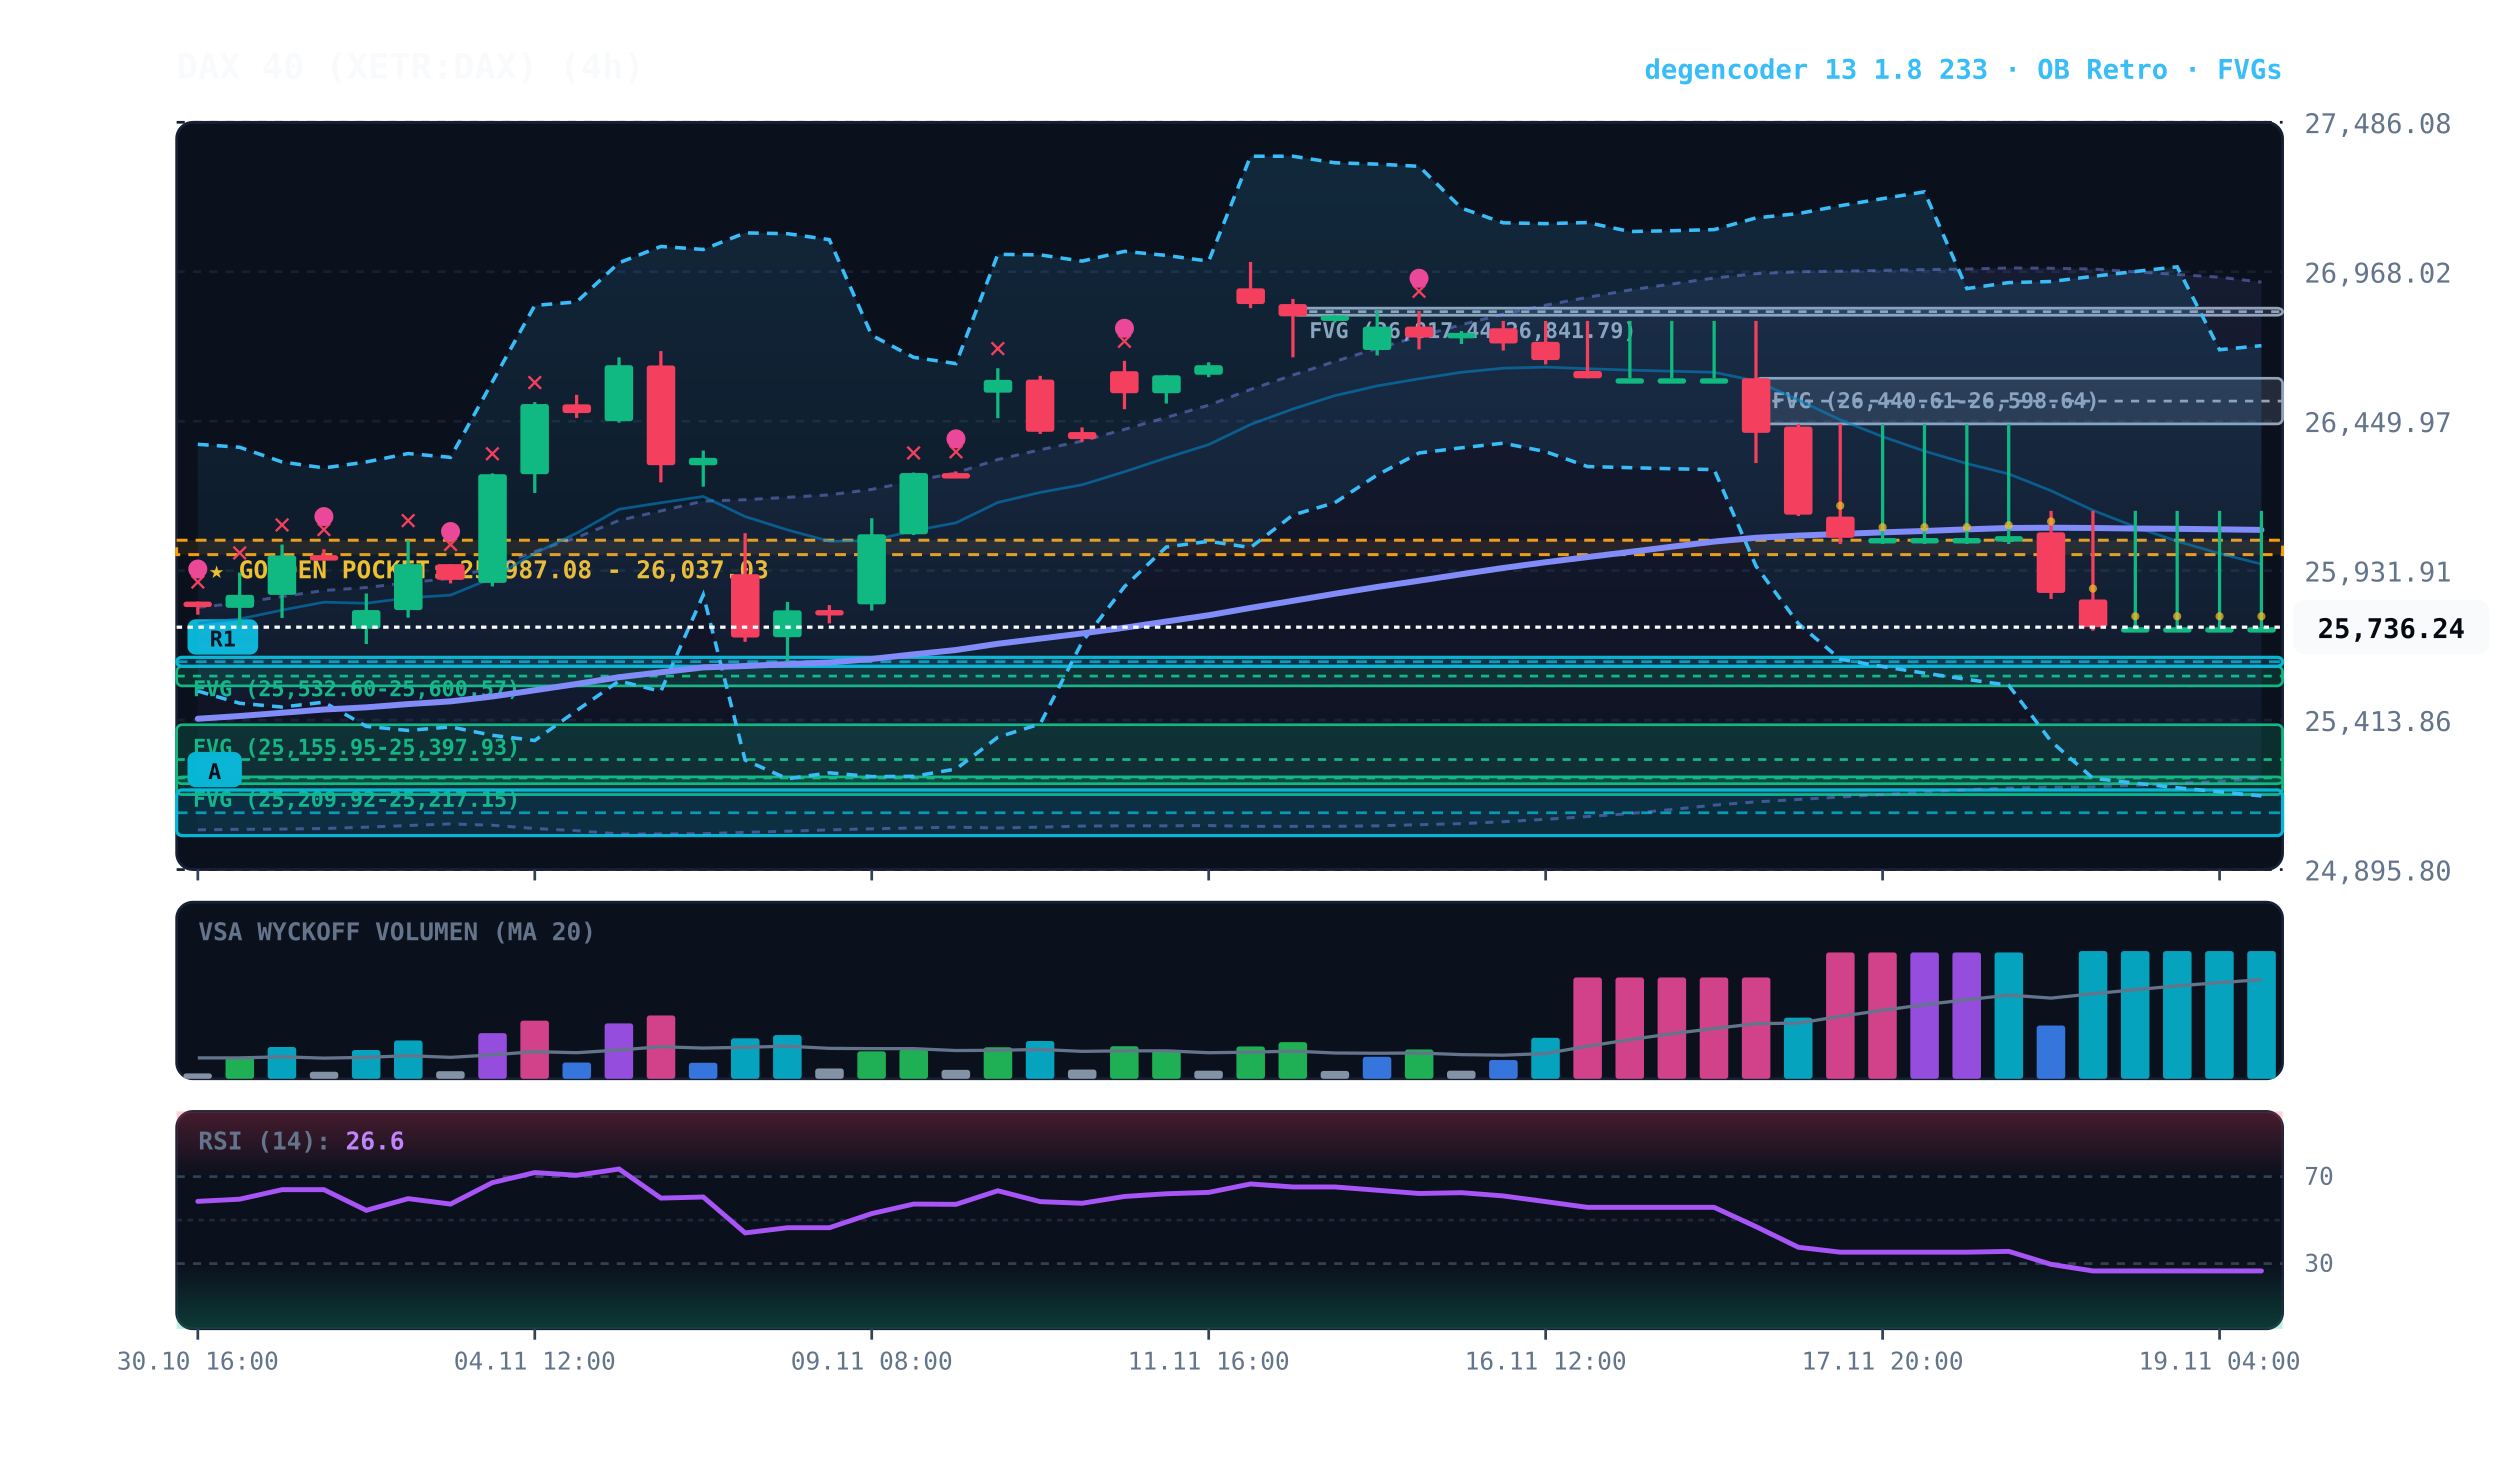
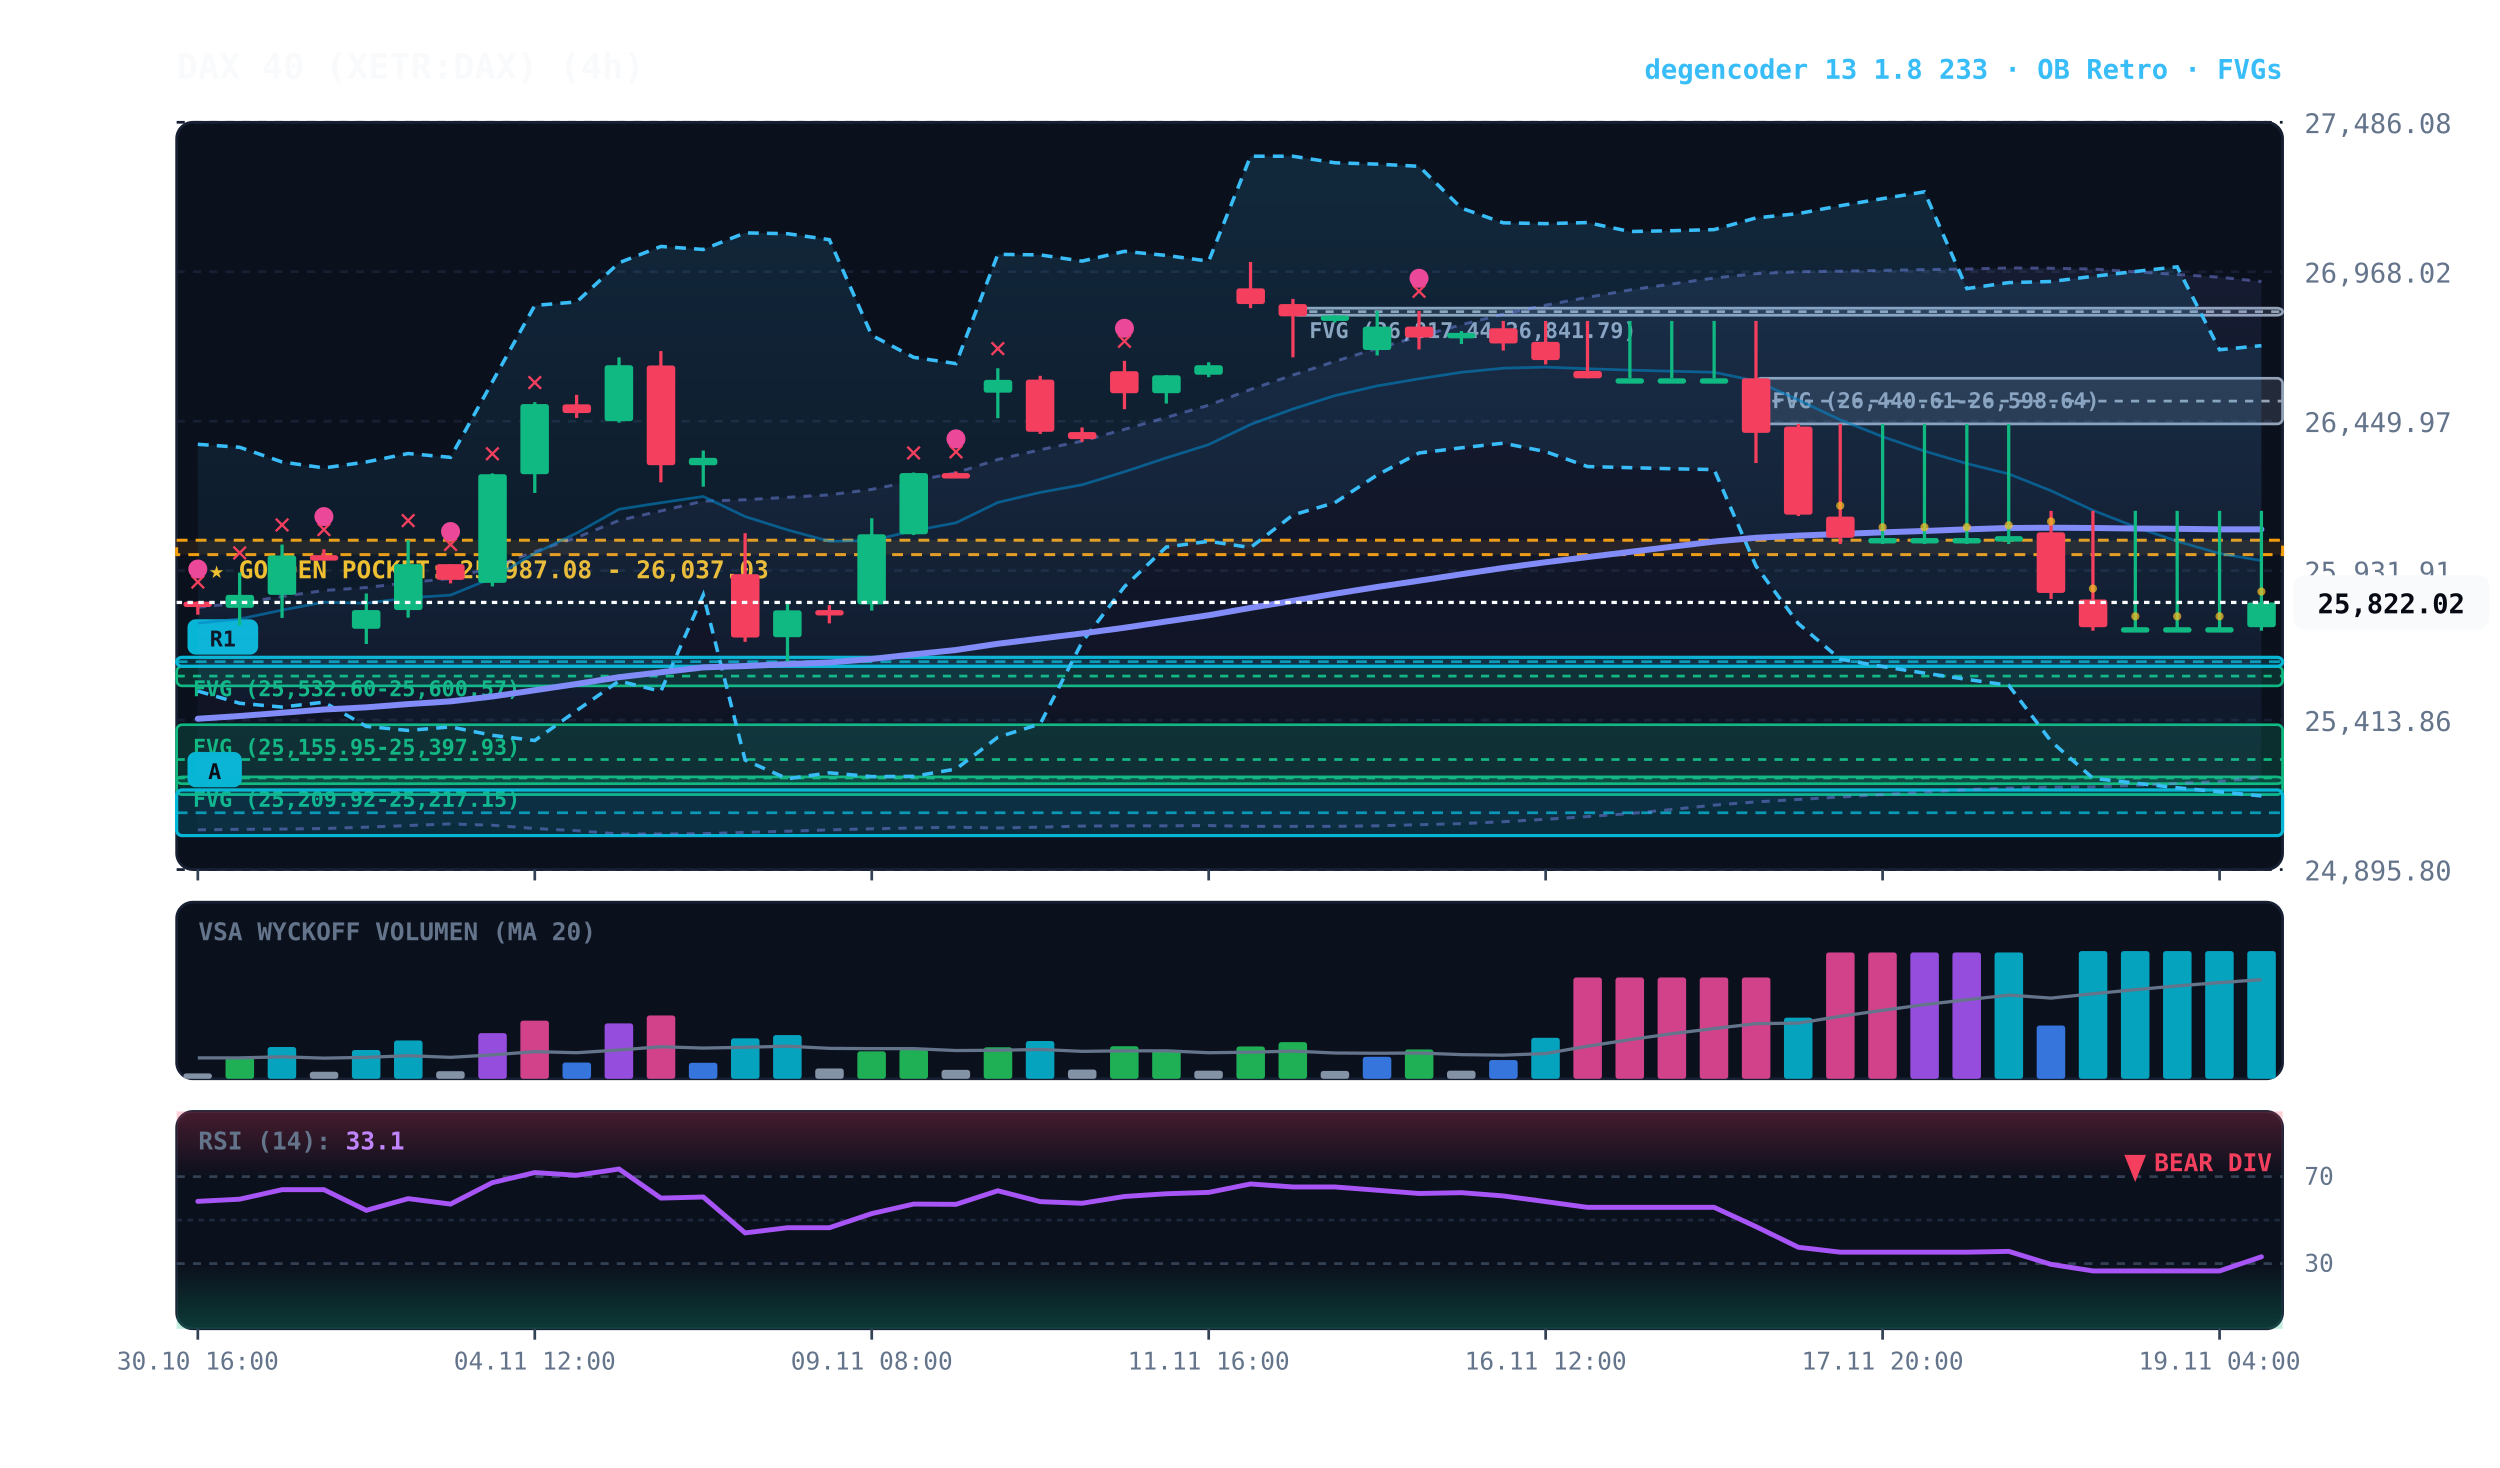
<svg xmlns="http://www.w3.org/2000/svg" viewBox="0 0 920 540" width="100%" height="100%" style="background:#070a13; font-family:'JetBrains Mono', monospace;">
  <defs>
    <linearGradient id="cloud-grad" x1="0%" y1="0%" x2="0%" y2="100%">
      <stop offset="0%" stop-color="#38bdf8" stop-opacity="0.14" />
      <stop offset="100%" stop-color="#38bdf8" stop-opacity="0.02" />
    </linearGradient>
    <linearGradient id="rfe-cloud" x1="0%" y1="0%" x2="0%" y2="100%">
      <stop offset="0%" stop-color="#818cf8" stop-opacity="0.09" />
      <stop offset="100%" stop-color="#818cf8" stop-opacity="0.02" />
    </linearGradient>
    <linearGradient id="rsi-overbought" x1="0%" y1="0%" x2="0%" y2="100%">
      <stop offset="0%" stop-color="#f43f5e" stop-opacity="0.25" />
      <stop offset="100%" stop-color="#f43f5e" stop-opacity="0.0" />
    </linearGradient>
    <linearGradient id="rsi-oversold" x1="0%" y1="0%" x2="0%" y2="100%">
      <stop offset="0%" stop-color="#10b981" stop-opacity="0.0" />
      <stop offset="100%" stop-color="#10b981" stop-opacity="0.25" />
    </linearGradient>
  </defs>
  <rect x="65" y="45" width="775" height="275" fill="#0b101d" rx="6" stroke="#172033" stroke-width="1" />
  <rect x="65" y="332" width="775" height="65" fill="#0b101d" rx="6" stroke="#172033" stroke-width="1" />
  <rect x="65" y="409" width="775" height="80" fill="#0b101d" rx="6" stroke="#172033" stroke-width="1" />
  <line x1="65" y1="320.0" x2="840" y2="320.0" stroke="#172033" stroke-dasharray="3,3" stroke-width="1" />
  <text x="848" y="324.0" fill="#64748b" font-size="10" text-anchor="start">24,895.80</text>
  <line x1="65" y1="265.0" x2="840" y2="265.0" stroke="#172033" stroke-dasharray="3,3" stroke-width="1" />
  <text x="848" y="269.0" fill="#64748b" font-size="10" text-anchor="start">25,413.86</text>
  <line x1="65" y1="210.0" x2="840" y2="210.0" stroke="#172033" stroke-dasharray="3,3" stroke-width="1" />
  <text x="848" y="214.0" fill="#64748b" font-size="10" text-anchor="start">25,931.91</text>
  <line x1="65" y1="155.0" x2="840" y2="155.0" stroke="#172033" stroke-dasharray="3,3" stroke-width="1" />
  <text x="848" y="159.0" fill="#64748b" font-size="10" text-anchor="start">26,449.97</text>
  <line x1="65" y1="100.0" x2="840" y2="100.0" stroke="#172033" stroke-dasharray="3,3" stroke-width="1" />
  <text x="848" y="104.0" fill="#64748b" font-size="10" text-anchor="start">26,968.02</text>
  <line x1="65" y1="45.0" x2="840" y2="45.0" stroke="#172033" stroke-dasharray="3,3" stroke-width="1" />
  <text x="848" y="49.0" fill="#64748b" font-size="10" text-anchor="start">27,486.08</text>
  <rect x="65" y="198.8" width="775" height="5.3" fill="rgba(245, 158, 11, 0.10)" stroke="#f59e0b" stroke-dasharray="4,3" stroke-width="1.1" />
  <text x="77" y="212.8" fill="#fbbf24" font-size="9" font-weight="bold">★ GOLDEN POCKET: 25,987.08 - 26,037.03</text>
  <rect x="646.2" y="139.2" width="193.8" height="16.8" fill="rgba(148, 163, 184, 0.18)" stroke="#94a3b8" stroke-width="1" rx="2" />
  <line x1="646.2" y1="147.6" x2="840" y2="147.6" stroke="#94a3b8" stroke-dasharray="3,3" stroke-width="1" />
  <text x="652.2" y="150.2" fill="#94a3b8" font-size="8" font-weight="bold">FVG (26,440.61-26,598.64)</text>
  <rect x="475.8" y="113.4" width="364.2" height="2.6" fill="rgba(148, 163, 184, 0.18)" stroke="#94a3b8" stroke-width="1" rx="2" />
  <line x1="475.8" y1="114.7" x2="840" y2="114.7" stroke="#94a3b8" stroke-dasharray="3,3" stroke-width="1" />
  <text x="481.8" y="124.4" fill="#94a3b8" font-size="8" font-weight="bold">FVG (26,817.44-26,841.79)</text>
  <rect x="65.0" y="245.2" width="775.0" height="7.2" fill="rgba(16, 185, 129, 0.18)" stroke="#10b981" stroke-width="1" rx="2" />
  <line x1="65.0" y1="248.8" x2="840" y2="248.8" stroke="#10b981" stroke-dasharray="3,3" stroke-width="1" />
  <text x="71.0" y="256.2" fill="#10b981" font-size="8" font-weight="bold">FVG (25,532.60-25,600.57)</text>
  <rect x="65.0" y="266.7" width="775.0" height="25.7" fill="rgba(16, 185, 129, 0.18)" stroke="#10b981" stroke-width="1" rx="2" />
  <line x1="65.0" y1="279.5" x2="840" y2="279.5" stroke="#10b981" stroke-dasharray="3,3" stroke-width="1" />
  <text x="71.0" y="277.7" fill="#10b981" font-size="8" font-weight="bold">FVG (25,155.95-25,397.93)</text>
  <rect x="65.0" y="285.9" width="775.0" height="2.5" fill="rgba(16, 185, 129, 0.18)" stroke="#10b981" stroke-width="1" rx="2" />
  <line x1="65.0" y1="286.3" x2="840" y2="286.3" stroke="#10b981" stroke-dasharray="3,3" stroke-width="1" />
  <text x="71.0" y="296.9" fill="#10b981" font-size="8" font-weight="bold">FVG (25,209.92-25,217.15)</text>
  <rect x="65.0" y="241.9" width="775.0" height="3.3" fill="rgba(6, 182, 212, 0.18)" stroke="#06b6d4" stroke-width="1.2" rx="2" />
  <line x1="65.0" y1="243.5" x2="840" y2="243.5" stroke="#06b6d4" stroke-dasharray="4,3" stroke-width="1.0" opacity="0.8" />
  <rect x="69.0" y="227.9" width="26" height="13" fill="#06b6d4" rx="3" />
  <text x="82.0" y="237.9" fill="#070a13" font-size="8" font-weight="bold" text-anchor="middle">R1</text>
  <rect x="65.0" y="290.7" width="775.0" height="16.8" fill="rgba(6, 182, 212, 0.18)" stroke="#06b6d4" stroke-width="1.2" rx="2" />
  <line x1="65.0" y1="299.1" x2="840" y2="299.1" stroke="#06b6d4" stroke-dasharray="4,3" stroke-width="1.0" opacity="0.8" />
  <rect x="69.0" y="276.7" width="20" height="13" fill="#06b6d4" rx="3" />
  <text x="79.0" y="286.7" fill="#070a13" font-size="8" font-weight="bold" text-anchor="middle">A</text>
-   <polygon points="72.8,223.5 88.2,221.9 103.8,219.5 119.2,217.3 134.8,216.2 150.2,214.4 165.8,212.9 181.2,208.8 196.8,203.0 212.2,197.8 227.8,191.5 243.2,188.0 258.8,184.4 274.2,183.9 289.8,183.0 305.2,182.1 320.8,180.1 336.2,177.0 351.8,174.0 367.2,169.1 382.8,165.5 398.2,162.3 413.8,158.0 429.2,153.6 444.8,149.1 460.2,143.3 475.8,138.0 491.2,133.0 506.8,128.2 522.2,123.8 537.8,119.5 553.2,115.6 568.8,112.3 584.2,109.4 599.8,106.7 615.2,104.5 630.8,102.3 646.2,100.7 661.8,100.0 677.2,99.8 692.8,99.5 708.2,99.2 723.8,99.0 739.2,98.6 754.8,98.7 770.2,99.0 785.8,100.0 801.2,101.0 816.8,102.0 832.2,103.8 832.2,286.3 816.8,287.6 801.2,288.3 785.8,289.0 770.2,289.6 754.8,289.7 739.2,290.0 723.8,290.6 708.2,291.5 692.8,292.4 677.2,293.3 661.8,294.2 646.2,295.1 630.8,296.3 615.2,297.9 599.8,299.4 584.2,300.5 568.8,301.5 553.2,302.4 537.8,303.1 522.2,303.5 506.8,303.9 491.2,304.1 475.8,304.1 460.2,304.1 444.8,303.8 429.2,303.9 413.8,303.9 398.2,304.0 382.8,304.4 367.2,304.7 351.8,304.4 336.2,304.7 320.8,305.0 305.2,305.4 289.8,305.9 274.2,306.3 258.8,306.8 243.2,306.9 227.8,306.9 212.2,305.7 196.8,304.9 181.2,303.7 165.8,303.2 150.2,303.8 134.8,304.4 119.2,304.9 103.8,305.1 88.2,305.2 72.8,305.4" fill="url(#rfe-cloud)" />
-   <polyline points="72.8,223.5 88.2,221.9 103.8,219.5 119.2,217.3 134.8,216.2 150.2,214.4 165.8,212.9 181.2,208.8 196.8,203.0 212.2,197.8 227.8,191.5 243.2,188.0 258.8,184.4 274.2,183.9 289.8,183.0 305.2,182.1 320.8,180.1 336.2,177.0 351.8,174.0 367.2,169.1 382.8,165.5 398.2,162.3 413.8,158.0 429.2,153.6 444.8,149.1 460.2,143.3 475.8,138.0 491.2,133.0 506.8,128.2 522.2,123.8 537.8,119.5 553.2,115.6 568.8,112.3 584.2,109.4 599.8,106.7 615.2,104.5 630.8,102.3 646.2,100.7 661.8,100.0 677.2,99.8 692.8,99.5 708.2,99.2 723.8,99.0 739.2,98.6 754.8,98.7 770.2,99.0 785.8,100.0 801.2,101.0 816.8,102.0 832.2,103.8" fill="none" stroke="#818cf8" stroke-width="1.1" stroke-opacity="0.45" stroke-dasharray="3,3" />
-   <polyline points="72.8,305.4 88.2,305.2 103.8,305.1 119.2,304.9 134.8,304.4 150.2,303.8 165.8,303.2 181.2,303.7 196.8,304.9 212.2,305.7 227.8,306.9 243.2,306.9 258.8,306.8 274.2,306.3 289.8,305.9 305.2,305.4 320.8,305.0 336.2,304.7 351.8,304.4 367.2,304.7 382.8,304.4 398.2,304.0 413.8,303.9 429.2,303.9 444.8,303.8 460.2,304.1 475.8,304.1 491.2,304.1 506.8,303.9 522.2,303.5 537.8,303.1 553.2,302.4 568.8,301.5 584.2,300.5 599.8,299.4 615.2,297.9 630.8,296.3 646.2,295.1 661.8,294.2 677.2,293.3 692.8,292.4 708.2,291.5 723.8,290.6 739.2,290.0 754.8,289.7 770.2,289.6 785.8,289.0 801.2,288.3 816.8,287.6 832.2,286.3" fill="none" stroke="#818cf8" stroke-width="1.1" stroke-opacity="0.45" stroke-dasharray="3,3" />
+   <polygon points="72.8,223.5 88.2,221.9 103.8,219.5 119.2,217.3 134.8,216.2 150.2,214.4 165.8,212.9 181.2,208.8 196.8,203.0 212.2,197.8 227.8,191.5 243.2,188.0 258.8,184.4 274.2,183.9 289.8,183.0 305.2,182.1 320.8,180.1 336.2,177.0 351.8,174.0 367.2,169.1 382.8,165.5 398.2,162.3 413.8,158.0 429.2,153.6 444.8,149.1 460.2,143.3 475.8,138.0 491.2,133.0 506.8,128.2 522.2,123.8 537.8,119.5 553.2,115.6 568.8,112.3 584.2,109.4 599.8,106.7 615.2,104.5 630.8,102.3 646.2,100.7 661.8,100.0 677.2,99.8 692.8,99.5 708.2,99.2 723.8,99.0 739.2,98.6 754.8,98.7 770.2,99.0 785.8,100.0 801.2,101.0 816.8,102.0 832.2,103.6 832.2,286.1 816.8,287.6 801.2,288.3 785.8,289.0 770.2,289.6 754.8,289.7 739.2,290.0 723.8,290.6 708.2,291.5 692.8,292.4 677.2,293.3 661.8,294.2 646.2,295.1 630.8,296.3 615.2,297.9 599.8,299.4 584.2,300.5 568.8,301.5 553.2,302.4 537.8,303.1 522.2,303.5 506.8,303.9 491.2,304.1 475.8,304.1 460.2,304.1 444.8,303.8 429.2,303.9 413.8,303.9 398.2,304.0 382.8,304.4 367.2,304.7 351.8,304.4 336.2,304.7 320.8,305.0 305.2,305.4 289.8,305.9 274.2,306.3 258.8,306.8 243.2,306.9 227.8,306.9 212.2,305.7 196.8,304.9 181.2,303.7 165.8,303.2 150.2,303.8 134.8,304.4 119.2,304.9 103.8,305.1 88.2,305.2 72.8,305.4" fill="url(#rfe-cloud)" />
+   <polyline points="72.8,223.5 88.2,221.9 103.8,219.5 119.2,217.3 134.8,216.2 150.2,214.4 165.8,212.9 181.2,208.8 196.8,203.0 212.2,197.8 227.8,191.5 243.2,188.0 258.8,184.4 274.2,183.9 289.8,183.0 305.2,182.1 320.8,180.1 336.2,177.0 351.8,174.0 367.2,169.1 382.8,165.5 398.2,162.3 413.8,158.0 429.2,153.6 444.8,149.1 460.2,143.3 475.8,138.0 491.2,133.0 506.8,128.2 522.2,123.8 537.8,119.5 553.2,115.6 568.8,112.3 584.2,109.4 599.8,106.7 615.2,104.5 630.8,102.3 646.2,100.7 661.8,100.0 677.2,99.8 692.8,99.5 708.2,99.2 723.8,99.0 739.2,98.6 754.8,98.7 770.2,99.0 785.8,100.0 801.2,101.0 816.8,102.0 832.2,103.6" fill="none" stroke="#818cf8" stroke-width="1.1" stroke-opacity="0.45" stroke-dasharray="3,3" />
+   <polyline points="72.8,305.4 88.2,305.2 103.8,305.1 119.2,304.9 134.8,304.4 150.2,303.8 165.8,303.2 181.2,303.7 196.8,304.9 212.2,305.7 227.8,306.9 243.2,306.9 258.8,306.8 274.2,306.3 289.8,305.9 305.2,305.4 320.8,305.0 336.2,304.7 351.8,304.4 367.2,304.7 382.8,304.4 398.2,304.0 413.8,303.9 429.2,303.9 444.8,303.8 460.2,304.1 475.8,304.1 491.2,304.1 506.8,303.9 522.2,303.5 537.8,303.1 553.2,302.4 568.8,301.5 584.2,300.5 599.8,299.4 615.2,297.9 630.8,296.3 646.2,295.1 661.8,294.2 677.2,293.3 692.8,292.4 708.2,291.5 723.8,290.6 739.2,290.0 754.8,289.7 770.2,289.6 785.8,289.0 801.2,288.3 816.8,287.6 832.2,286.1" fill="none" stroke="#818cf8" stroke-width="1.1" stroke-opacity="0.45" stroke-dasharray="3,3" />
  <polygon points="72.8,163.5 88.2,164.6 103.8,170.0 119.2,172.2 134.8,170.0 150.2,166.9 165.8,168.3 181.2,140.5 196.8,112.4 212.2,111.1 227.8,96.7 243.2,90.7 258.8,91.8 274.2,85.7 289.8,86.0 305.2,88.2 320.8,123.4 336.2,131.5 351.8,133.8 367.2,93.6 382.8,93.8 398.2,96.1 413.8,92.5 429.2,94.0 444.8,96.1 460.2,57.5 475.8,57.5 491.2,59.9 506.8,60.4 522.2,61.2 537.8,76.6 553.2,82.0 568.8,82.3 584.2,81.9 599.8,85.2 615.2,84.9 630.8,84.5 646.2,80.2 661.8,78.6 677.2,75.7 692.8,73.1 708.2,70.6 723.8,106.2 739.2,104.0 754.8,103.6 770.2,101.7 785.8,99.9 801.2,98.2 816.8,128.7 832.2,127.2 832.2,292.9 816.8,291.4 801.2,289.9 785.8,288.2 770.2,286.4 754.8,272.8 739.2,252.2 723.8,250.0 708.2,247.7 692.8,245.3 677.2,242.6 661.8,229.5 646.2,208.3 630.8,172.8 615.2,172.5 599.8,172.1 584.2,171.7 568.8,166.2 553.2,163.1 537.8,164.8 522.2,166.7 506.8,174.8 491.2,185.0 475.8,189.5 460.2,201.5 444.8,199.2 429.2,201.3 413.8,215.9 398.2,236.3 382.8,266.4 367.2,271.3 351.8,283.0 336.2,285.7 320.8,285.8 305.2,284.4 289.8,286.6 274.2,279.7 258.8,218.9 243.2,254.4 227.8,250.6 212.2,261.5 196.8,272.5 181.2,270.6 165.8,267.5 150.2,268.8 134.8,267.3 119.2,258.4 103.8,260.2 88.2,258.8 72.8,254.3" fill="url(#cloud-grad)" />
  <polyline points="72.8,163.5 88.2,164.6 103.8,170.0 119.2,172.2 134.8,170.0 150.2,166.9 165.8,168.3 181.2,140.5 196.8,112.4 212.2,111.1 227.8,96.7 243.2,90.7 258.8,91.8 274.2,85.7 289.8,86.0 305.2,88.2 320.8,123.4 336.2,131.5 351.8,133.8 367.2,93.6 382.8,93.8 398.2,96.1 413.8,92.5 429.2,94.0 444.8,96.1 460.2,57.5 475.8,57.5 491.2,59.9 506.8,60.4 522.2,61.2 537.8,76.6 553.2,82.0 568.8,82.3 584.2,81.9 599.8,85.2 615.2,84.9 630.8,84.5 646.2,80.2 661.8,78.6 677.2,75.7 692.8,73.1 708.2,70.6 723.8,106.2 739.2,104.0 754.8,103.6 770.2,101.7 785.8,99.9 801.2,98.2 816.8,128.7 832.2,127.2" fill="none" stroke="#38bdf8" stroke-width="1.3" stroke-dasharray="4,3" />
  <polyline points="72.8,254.3 88.2,258.8 103.8,260.2 119.2,258.4 134.8,267.3 150.2,268.8 165.8,267.5 181.2,270.6 196.8,272.5 212.2,261.5 227.8,250.6 243.2,254.4 258.8,218.9 274.2,279.7 289.8,286.6 305.2,284.4 320.8,285.8 336.2,285.7 351.8,283.0 367.2,271.3 382.8,266.4 398.2,236.3 413.8,215.9 429.2,201.3 444.8,199.2 460.2,201.5 475.8,189.5 491.2,185.0 506.8,174.8 522.2,166.7 537.8,164.8 553.2,163.1 568.8,166.2 584.2,171.7 599.8,172.1 615.2,172.5 630.8,172.8 646.2,208.3 661.8,229.5 677.2,242.6 692.8,245.3 708.2,247.7 723.8,250.0 739.2,252.2 754.8,272.8 770.2,286.4 785.8,288.2 801.2,289.9 816.8,291.4 832.2,292.9" fill="none" stroke="#38bdf8" stroke-width="1.3" stroke-dasharray="4,3" />
-   <polyline points="72.8,229.3 88.2,227.8 103.8,224.5 119.2,221.6 134.8,222.0 150.2,220.0 165.8,219.0 181.2,212.7 196.8,203.6 212.2,196.2 227.8,187.4 243.2,185.0 258.8,182.7 274.2,190.1 289.8,195.0 305.2,199.2 320.8,198.9 336.2,195.3 351.8,192.4 367.2,184.9 382.8,181.2 398.2,178.4 413.8,173.6 429.2,168.5 444.8,163.6 460.2,156.2 475.8,150.5 491.2,145.6 506.8,142.0 522.2,139.4 537.8,137.0 553.2,135.5 568.8,135.1 584.2,135.7 599.8,136.2 615.2,136.6 630.8,137.0 646.2,140.2 661.8,147.2 677.2,154.5 692.8,160.7 708.2,166.0 723.8,170.6 739.2,174.4 754.8,180.6 770.2,187.8 785.8,193.9 801.2,199.2 816.8,203.7 832.2,207.6" fill="none" stroke="#0284c7" stroke-width="1.0" stroke-opacity="0.6" />
-   <polyline points="72.8,264.5 88.2,263.5 103.8,262.3 119.2,261.1 134.8,260.3 150.2,259.1 165.8,258.1 181.2,256.3 196.8,254.0 212.2,251.7 227.8,249.2 243.2,247.4 258.8,245.6 274.2,245.1 289.8,244.4 305.2,243.8 320.8,242.5 336.2,240.8 351.8,239.2 367.2,236.9 382.8,235.0 398.2,233.1 413.8,231.0 429.2,228.7 444.8,226.4 460.2,223.7 475.8,221.1 491.2,218.5 506.8,216.0 522.2,213.7 537.8,211.3 553.2,209.0 568.8,206.9 584.2,205.0 599.8,203.1 615.2,201.2 630.8,199.3 646.2,197.9 661.8,197.1 677.2,196.5 692.8,195.9 708.2,195.4 723.8,194.8 739.2,194.3 754.8,194.2 770.2,194.3 785.8,194.5 801.2,194.6 816.8,194.8 832.2,195.0" fill="none" stroke="#818cf8" stroke-width="2.2" stroke-linecap="round" />
+   <polyline points="72.8,229.3 88.2,227.8 103.8,224.5 119.2,221.6 134.8,222.0 150.2,220.0 165.8,219.0 181.2,212.7 196.8,203.6 212.2,196.2 227.8,187.4 243.2,185.0 258.8,182.7 274.2,190.1 289.8,195.0 305.2,199.2 320.8,198.9 336.2,195.3 351.8,192.4 367.2,184.9 382.8,181.2 398.2,178.4 413.8,173.6 429.2,168.5 444.8,163.6 460.2,156.2 475.8,150.5 491.2,145.6 506.8,142.0 522.2,139.4 537.8,137.0 553.2,135.5 568.8,135.1 584.2,135.7 599.8,136.2 615.2,136.6 630.8,137.0 646.2,140.2 661.8,147.2 677.2,154.5 692.8,160.7 708.2,166.0 723.8,170.6 739.2,174.4 754.8,180.6 770.2,187.8 785.8,193.9 801.2,199.2 816.8,203.7 832.2,206.3" fill="none" stroke="#0284c7" stroke-width="1.0" stroke-opacity="0.6" />
+   <polyline points="72.8,264.5 88.2,263.5 103.8,262.3 119.2,261.1 134.8,260.3 150.2,259.1 165.8,258.1 181.2,256.3 196.8,254.0 212.2,251.7 227.8,249.2 243.2,247.4 258.8,245.6 274.2,245.1 289.8,244.4 305.2,243.8 320.8,242.5 336.2,240.8 351.8,239.2 367.2,236.9 382.8,235.0 398.2,233.1 413.8,231.0 429.2,228.7 444.8,226.4 460.2,223.7 475.8,221.1 491.2,218.5 506.8,216.0 522.2,213.7 537.8,211.3 553.2,209.0 568.8,206.9 584.2,205.0 599.8,203.1 615.2,201.2 630.8,199.3 646.2,197.9 661.8,197.1 677.2,196.5 692.8,195.9 708.2,195.4 723.8,194.8 739.2,194.3 754.8,194.2 770.2,194.3 785.8,194.5 801.2,194.6 816.8,194.8 832.2,194.8" fill="none" stroke="#818cf8" stroke-width="2.2" stroke-linecap="round" />
  <line x1="72.8" y1="221.4" x2="72.8" y2="226.2" stroke="#f43f5e" stroke-width="1.2" />
  <rect x="67.5" y="221.4" width="10.5" height="2.0" fill="#f43f5e" rx="1" />
  <text x="72.8" y="217.4" fill="#f43f5e" font-size="11" font-weight="bold" text-anchor="middle">✕</text>
  <circle cx="72.8" cy="209.4" r="3.5" fill="#ec4899" />
  <line x1="88.2" y1="210.7" x2="88.2" y2="230.2" stroke="#10b981" stroke-width="1.2" />
  <rect x="83.0" y="218.9" width="10.5" height="4.8" fill="#10b981" rx="1" />
  <text x="88.2" y="206.7" fill="#f43f5e" font-size="11" font-weight="bold" text-anchor="middle">✕</text>
  <line x1="103.8" y1="200.4" x2="103.8" y2="227.4" stroke="#10b981" stroke-width="1.2" />
  <rect x="98.5" y="204.4" width="10.5" height="14.5" fill="#10b981" rx="1" />
  <text x="103.8" y="196.4" fill="#f43f5e" font-size="11" font-weight="bold" text-anchor="middle">✕</text>
  <line x1="119.2" y1="202.1" x2="119.2" y2="205.0" stroke="#f43f5e" stroke-width="1.2" />
  <rect x="114.0" y="204.3" width="10.5" height="2.0" fill="#f43f5e" rx="1" />
  <text x="119.2" y="198.1" fill="#f43f5e" font-size="11" font-weight="bold" text-anchor="middle">✕</text>
  <circle cx="119.2" cy="190.1" r="3.5" fill="#ec4899" />
  <line x1="134.8" y1="218.4" x2="134.8" y2="237.0" stroke="#10b981" stroke-width="1.2" />
  <rect x="129.5" y="224.5" width="10.5" height="6.9" fill="#10b981" rx="1" />
  <line x1="150.2" y1="198.8" x2="150.2" y2="227.3" stroke="#10b981" stroke-width="1.2" />
  <rect x="145.0" y="207.6" width="10.5" height="16.9" fill="#10b981" rx="1" />
  <text x="150.2" y="194.8" fill="#f43f5e" font-size="11" font-weight="bold" text-anchor="middle">✕</text>
  <line x1="165.8" y1="207.6" x2="165.8" y2="214.7" stroke="#f43f5e" stroke-width="1.2" />
  <rect x="160.5" y="207.6" width="10.5" height="5.8" fill="#f43f5e" rx="1" />
  <text x="165.8" y="203.6" fill="#f43f5e" font-size="11" font-weight="bold" text-anchor="middle">✕</text>
  <circle cx="165.8" cy="195.6" r="3.5" fill="#ec4899" />
  <line x1="181.2" y1="174.2" x2="181.2" y2="215.8" stroke="#10b981" stroke-width="1.2" />
  <rect x="176.0" y="174.5" width="10.5" height="40.0" fill="#10b981" rx="1" />
  <text x="181.2" y="170.2" fill="#f43f5e" font-size="11" font-weight="bold" text-anchor="middle">✕</text>
  <line x1="196.8" y1="148.0" x2="196.8" y2="181.4" stroke="#10b981" stroke-width="1.2" />
  <rect x="191.5" y="148.7" width="10.5" height="25.8" fill="#10b981" rx="1" />
  <text x="196.8" y="144.0" fill="#f43f5e" font-size="11" font-weight="bold" text-anchor="middle">✕</text>
  <line x1="212.2" y1="145.3" x2="212.2" y2="153.8" stroke="#f43f5e" stroke-width="1.2" />
  <rect x="207.0" y="148.8" width="10.5" height="3.2" fill="#f43f5e" rx="1" />
  <line x1="227.8" y1="131.5" x2="227.8" y2="155.5" stroke="#10b981" stroke-width="1.2" />
  <rect x="222.5" y="134.4" width="10.5" height="20.6" fill="#10b981" rx="1" />
  <line x1="243.2" y1="129.2" x2="243.2" y2="177.5" stroke="#f43f5e" stroke-width="1.2" />
  <rect x="238.0" y="134.5" width="10.5" height="36.7" fill="#f43f5e" rx="1" />
  <line x1="258.8" y1="165.8" x2="258.8" y2="179.1" stroke="#10b981" stroke-width="1.2" />
  <rect x="253.5" y="168.5" width="10.5" height="2.7" fill="#10b981" rx="1" />
  <line x1="274.2" y1="196.2" x2="274.2" y2="236.2" stroke="#f43f5e" stroke-width="1.2" />
  <rect x="269.0" y="211.3" width="10.5" height="23.3" fill="#f43f5e" rx="1" />
  <line x1="289.8" y1="221.5" x2="289.8" y2="243.4" stroke="#10b981" stroke-width="1.2" />
  <rect x="284.5" y="224.6" width="10.5" height="9.9" fill="#10b981" rx="1" />
  <line x1="305.2" y1="222.7" x2="305.2" y2="229.4" stroke="#f43f5e" stroke-width="1.2" />
  <rect x="300.0" y="224.5" width="10.5" height="2.0" fill="#f43f5e" rx="1" />
  <line x1="320.8" y1="190.7" x2="320.8" y2="224.7" stroke="#10b981" stroke-width="1.2" />
  <rect x="315.5" y="196.6" width="10.5" height="25.8" fill="#10b981" rx="1" />
  <line x1="336.2" y1="173.9" x2="336.2" y2="196.9" stroke="#10b981" stroke-width="1.2" />
  <rect x="331.0" y="174.1" width="10.5" height="22.5" fill="#10b981" rx="1" />
  <text x="336.2" y="169.9" fill="#f43f5e" font-size="11" font-weight="bold" text-anchor="middle">✕</text>
  <line x1="351.8" y1="173.5" x2="351.8" y2="175.7" stroke="#f43f5e" stroke-width="1.2" />
  <rect x="346.5" y="174.1" width="10.5" height="2.0" fill="#f43f5e" rx="1" />
  <text x="351.8" y="169.5" fill="#f43f5e" font-size="11" font-weight="bold" text-anchor="middle">✕</text>
  <circle cx="351.8" cy="161.5" r="3.5" fill="#ec4899" />
  <line x1="367.2" y1="135.5" x2="367.2" y2="153.9" stroke="#10b981" stroke-width="1.2" />
  <rect x="362.0" y="139.8" width="10.5" height="4.7" fill="#10b981" rx="1" />
  <text x="367.2" y="131.5" fill="#f43f5e" font-size="11" font-weight="bold" text-anchor="middle">✕</text>
  <line x1="382.8" y1="138.3" x2="382.8" y2="159.7" stroke="#f43f5e" stroke-width="1.2" />
  <rect x="377.5" y="139.7" width="10.5" height="19.2" fill="#f43f5e" rx="1" />
  <line x1="398.2" y1="157.3" x2="398.2" y2="162.6" stroke="#f43f5e" stroke-width="1.2" />
  <rect x="393.0" y="159.0" width="10.5" height="2.6" fill="#f43f5e" rx="1" />
  <line x1="413.8" y1="132.8" x2="413.8" y2="150.6" stroke="#f43f5e" stroke-width="1.2" />
  <rect x="408.5" y="136.6" width="10.5" height="8.1" fill="#f43f5e" rx="1" />
  <text x="413.8" y="128.8" fill="#f43f5e" font-size="11" font-weight="bold" text-anchor="middle">✕</text>
  <circle cx="413.8" cy="120.8" r="3.5" fill="#ec4899" />
  <line x1="429.2" y1="138.0" x2="429.2" y2="148.5" stroke="#10b981" stroke-width="1.2" />
  <rect x="424.0" y="138.1" width="10.5" height="6.6" fill="#10b981" rx="1" />
  <line x1="444.8" y1="133.3" x2="444.8" y2="138.8" stroke="#10b981" stroke-width="1.2" />
  <rect x="439.5" y="134.4" width="10.5" height="3.5" fill="#10b981" rx="1" />
  <line x1="460.2" y1="96.4" x2="460.2" y2="113.4" stroke="#f43f5e" stroke-width="1.2" />
  <rect x="455.0" y="106.1" width="10.5" height="5.8" fill="#f43f5e" rx="1" />
  <line x1="475.8" y1="110.0" x2="475.8" y2="131.5" stroke="#f43f5e" stroke-width="1.2" />
  <rect x="470.5" y="111.9" width="10.5" height="4.5" fill="#f43f5e" rx="1" />
  <line x1="491.2" y1="116.0" x2="491.2" y2="118.7" stroke="#10b981" stroke-width="1.2" />
  <rect x="486.0" y="116.1" width="10.5" height="2.0" fill="#10b981" rx="1" />
  <line x1="506.8" y1="114.4" x2="506.8" y2="130.8" stroke="#10b981" stroke-width="1.2" />
  <rect x="501.5" y="120.2" width="10.5" height="8.6" fill="#10b981" rx="1" />
  <line x1="522.2" y1="114.4" x2="522.2" y2="128.6" stroke="#f43f5e" stroke-width="1.2" />
  <rect x="517.0" y="120.2" width="10.5" height="4.0" fill="#f43f5e" rx="1" />
  <text x="522.2" y="110.4" fill="#f43f5e" font-size="11" font-weight="bold" text-anchor="middle">✕</text>
  <circle cx="522.2" cy="102.4" r="3.5" fill="#ec4899" />
  <line x1="537.8" y1="121.8" x2="537.8" y2="126.6" stroke="#10b981" stroke-width="1.2" />
  <rect x="532.5" y="122.5" width="10.5" height="2.0" fill="#10b981" rx="1" />
  <line x1="553.2" y1="118.1" x2="553.2" y2="129.0" stroke="#f43f5e" stroke-width="1.2" />
  <rect x="548.0" y="120.8" width="10.5" height="5.6" fill="#f43f5e" rx="1" />
  <line x1="568.8" y1="118.1" x2="568.8" y2="134.1" stroke="#f43f5e" stroke-width="1.2" />
  <rect x="563.5" y="125.8" width="10.5" height="6.7" fill="#f43f5e" rx="1" />
  <line x1="584.2" y1="118.1" x2="584.2" y2="139.2" stroke="#f43f5e" stroke-width="1.2" />
  <rect x="579.0" y="136.5" width="10.5" height="2.7" fill="#f43f5e" rx="1" />
  <line x1="599.8" y1="118.1" x2="599.8" y2="139.2" stroke="#10b981" stroke-width="1.2" />
  <rect x="594.5" y="139.2" width="10.5" height="2.0" fill="#10b981" rx="1" />
  <line x1="615.2" y1="118.1" x2="615.2" y2="139.2" stroke="#10b981" stroke-width="1.2" />
  <rect x="610.0" y="139.2" width="10.5" height="2.0" fill="#10b981" rx="1" />
  <line x1="630.8" y1="118.1" x2="630.8" y2="139.2" stroke="#10b981" stroke-width="1.2" />
  <rect x="625.5" y="139.2" width="10.5" height="2.0" fill="#10b981" rx="1" />
  <line x1="646.2" y1="118.1" x2="646.2" y2="170.4" stroke="#f43f5e" stroke-width="1.2" />
  <rect x="641.0" y="139.2" width="10.5" height="20.1" fill="#f43f5e" rx="1" />
  <line x1="661.8" y1="156.0" x2="661.8" y2="189.9" stroke="#f43f5e" stroke-width="1.2" />
  <rect x="656.5" y="157.0" width="10.5" height="32.4" fill="#f43f5e" rx="1" />
  <line x1="677.2" y1="156.0" x2="677.2" y2="200.2" stroke="#f43f5e" stroke-width="1.2" />
  <rect x="672.0" y="190.1" width="10.5" height="7.8" fill="#f43f5e" rx="1" />
  <circle cx="677.2" cy="186.1" r="1.5" fill="#fbbf24" opacity="0.7" />
  <line x1="692.8" y1="156.0" x2="692.8" y2="200.2" stroke="#10b981" stroke-width="1.2" />
  <rect x="687.5" y="198.0" width="10.5" height="2.0" fill="#10b981" rx="1" />
  <circle cx="692.8" cy="194.0" r="1.5" fill="#fbbf24" opacity="0.7" />
  <line x1="708.2" y1="156.0" x2="708.2" y2="200.2" stroke="#10b981" stroke-width="1.2" />
  <rect x="703.0" y="198.0" width="10.5" height="2.0" fill="#10b981" rx="1" />
  <circle cx="708.2" cy="194.0" r="1.5" fill="#fbbf24" opacity="0.7" />
  <line x1="723.8" y1="156.0" x2="723.8" y2="200.2" stroke="#10b981" stroke-width="1.2" />
  <rect x="718.5" y="198.0" width="10.5" height="2.0" fill="#10b981" rx="1" />
  <circle cx="723.8" cy="194.0" r="1.5" fill="#fbbf24" opacity="0.7" />
  <line x1="739.2" y1="156.0" x2="739.2" y2="200.2" stroke="#10b981" stroke-width="1.2" />
  <rect x="734.0" y="197.3" width="10.5" height="2.0" fill="#10b981" rx="1" />
  <circle cx="739.2" cy="193.3" r="1.5" fill="#fbbf24" opacity="0.7" />
  <line x1="754.8" y1="188.0" x2="754.8" y2="220.4" stroke="#f43f5e" stroke-width="1.2" />
  <rect x="749.5" y="195.9" width="10.5" height="22.3" fill="#f43f5e" rx="1" />
  <circle cx="754.8" cy="191.9" r="1.5" fill="#fbbf24" opacity="0.7" />
  <line x1="770.2" y1="188.0" x2="770.2" y2="232.1" stroke="#f43f5e" stroke-width="1.2" />
  <rect x="765.0" y="220.6" width="10.5" height="10.2" fill="#f43f5e" rx="1" />
  <circle cx="770.2" cy="216.6" r="1.5" fill="#fbbf24" opacity="0.7" />
  <line x1="785.8" y1="188.0" x2="785.8" y2="232.1" stroke="#10b981" stroke-width="1.2" />
  <rect x="780.5" y="230.8" width="10.5" height="2.0" fill="#10b981" rx="1" />
  <circle cx="785.8" cy="226.8" r="1.5" fill="#fbbf24" opacity="0.7" />
  <line x1="801.2" y1="188.0" x2="801.2" y2="232.1" stroke="#10b981" stroke-width="1.2" />
  <rect x="796.0" y="230.8" width="10.5" height="2.0" fill="#10b981" rx="1" />
  <circle cx="801.2" cy="226.8" r="1.5" fill="#fbbf24" opacity="0.7" />
  <line x1="816.8" y1="188.0" x2="816.8" y2="232.1" stroke="#10b981" stroke-width="1.2" />
  <rect x="811.5" y="230.8" width="10.5" height="2.0" fill="#10b981" rx="1" />
  <circle cx="816.8" cy="226.8" r="1.5" fill="#fbbf24" opacity="0.7" />
  <line x1="832.2" y1="188.0" x2="832.2" y2="232.1" stroke="#10b981" stroke-width="1.2" />
-   <rect x="827.0" y="230.8" width="10.5" height="2.0" fill="#10b981" rx="1" />
-   <circle cx="832.2" cy="226.8" r="1.5" fill="#fbbf24" opacity="0.7" />
-   <line x1="65" y1="230.8" x2="840" y2="230.8" stroke="#f8fafc" stroke-width="1.2" stroke-dasharray="2,2" />
-   <rect x="844" y="220.8" width="72" height="20" fill="#f8fafc" rx="4" />
-   <text x="880" y="234.8" fill="#070a13" font-size="10" font-weight="bold" text-anchor="middle">25,736.24</text>
+   <rect x="827.0" y="221.7" width="10.5" height="9.1" fill="#10b981" rx="1" />
+   <circle cx="832.2" cy="217.7" r="1.5" fill="#fbbf24" opacity="0.7" />
+   <line x1="65" y1="221.7" x2="840" y2="221.7" stroke="#f8fafc" stroke-width="1.2" stroke-dasharray="2,2" />
+   <rect x="844" y="211.7" width="72" height="20" fill="#f8fafc" rx="4" />
+   <text x="880" y="225.7" fill="#070a13" font-size="10" font-weight="bold" text-anchor="middle">25,822.02</text>
  <text x="73" y="346" fill="#64748b" font-size="9" font-weight="bold">VSA WYCKOFF VOLUMEN (MA 20)</text>
  <rect x="67.5" y="395.0" width="10.5" height="2.0" fill="#94a3b8" opacity="0.88" rx="1" />
  <rect x="83.0" y="389.0" width="10.5" height="8.0" fill="#22c55e" opacity="0.88" rx="1" />
  <rect x="98.5" y="385.3" width="10.5" height="11.7" fill="#06b6d4" opacity="0.88" rx="1" />
  <rect x="114.0" y="394.4" width="10.5" height="2.6" fill="#94a3b8" opacity="0.88" rx="1" />
  <rect x="129.5" y="386.4" width="10.5" height="10.6" fill="#06b6d4" opacity="0.88" rx="1" />
  <rect x="145.0" y="382.9" width="10.5" height="14.1" fill="#06b6d4" opacity="0.88" rx="1" />
  <rect x="160.5" y="394.2" width="10.5" height="2.8" fill="#94a3b8" opacity="0.88" rx="1" />
  <rect x="176.0" y="380.2" width="10.5" height="16.8" fill="#a855f7" opacity="0.88" rx="1" />
  <rect x="191.5" y="375.6" width="10.5" height="21.4" fill="#ec4899" opacity="0.88" rx="1" />
  <rect x="207.0" y="391.0" width="10.5" height="6.0" fill="#3b82f6" opacity="0.88" rx="1" />
  <rect x="222.5" y="376.6" width="10.5" height="20.4" fill="#a855f7" opacity="0.88" rx="1" />
  <rect x="238.0" y="373.7" width="10.5" height="23.3" fill="#ec4899" opacity="0.88" rx="1" />
  <rect x="253.5" y="391.1" width="10.5" height="5.9" fill="#3b82f6" opacity="0.88" rx="1" />
  <rect x="269.0" y="382.1" width="10.5" height="14.9" fill="#06b6d4" opacity="0.88" rx="1" />
  <rect x="284.5" y="380.9" width="10.5" height="16.1" fill="#06b6d4" opacity="0.88" rx="1" />
  <rect x="300.0" y="393.2" width="10.5" height="3.8" fill="#94a3b8" opacity="0.88" rx="1" />
  <rect x="315.5" y="386.9" width="10.5" height="10.1" fill="#22c55e" opacity="0.88" rx="1" />
  <rect x="331.0" y="386.2" width="10.5" height="10.8" fill="#22c55e" opacity="0.88" rx="1" />
  <rect x="346.5" y="393.7" width="10.5" height="3.3" fill="#94a3b8" opacity="0.88" rx="1" />
  <rect x="362.0" y="385.4" width="10.5" height="11.6" fill="#22c55e" opacity="0.88" rx="1" />
  <rect x="377.5" y="383.1" width="10.5" height="13.9" fill="#06b6d4" opacity="0.88" rx="1" />
  <rect x="393.0" y="393.6" width="10.5" height="3.4" fill="#94a3b8" opacity="0.88" rx="1" />
  <rect x="408.5" y="385.0" width="10.5" height="12.0" fill="#22c55e" opacity="0.88" rx="1" />
  <rect x="424.0" y="386.6" width="10.5" height="10.4" fill="#22c55e" opacity="0.88" rx="1" />
  <rect x="439.5" y="394.0" width="10.5" height="3.0" fill="#94a3b8" opacity="0.88" rx="1" />
  <rect x="455.0" y="385.1" width="10.5" height="11.9" fill="#22c55e" opacity="0.88" rx="1" />
  <rect x="470.5" y="383.5" width="10.5" height="13.5" fill="#22c55e" opacity="0.88" rx="1" />
  <rect x="486.0" y="394.1" width="10.5" height="2.9" fill="#94a3b8" opacity="0.88" rx="1" />
  <rect x="501.5" y="388.9" width="10.5" height="8.1" fill="#3b82f6" opacity="0.88" rx="1" />
  <rect x="517.0" y="386.2" width="10.5" height="10.8" fill="#22c55e" opacity="0.88" rx="1" />
  <rect x="532.5" y="394.0" width="10.5" height="3.0" fill="#94a3b8" opacity="0.88" rx="1" />
  <rect x="548.0" y="390.1" width="10.5" height="6.9" fill="#3b82f6" opacity="0.88" rx="1" />
  <rect x="563.5" y="381.9" width="10.5" height="15.1" fill="#06b6d4" opacity="0.88" rx="1" />
  <rect x="579.0" y="359.7" width="10.5" height="37.3" fill="#ec4899" opacity="0.88" rx="1" />
  <rect x="594.5" y="359.7" width="10.5" height="37.3" fill="#ec4899" opacity="0.88" rx="1" />
  <rect x="610.0" y="359.7" width="10.5" height="37.3" fill="#ec4899" opacity="0.88" rx="1" />
  <rect x="625.5" y="359.7" width="10.5" height="37.3" fill="#ec4899" opacity="0.88" rx="1" />
  <rect x="641.0" y="359.7" width="10.5" height="37.3" fill="#ec4899" opacity="0.88" rx="1" />
  <rect x="656.5" y="374.5" width="10.5" height="22.5" fill="#06b6d4" opacity="0.88" rx="1" />
  <rect x="672.0" y="350.5" width="10.5" height="46.5" fill="#ec4899" opacity="0.88" rx="1" />
  <rect x="687.5" y="350.5" width="10.5" height="46.5" fill="#ec4899" opacity="0.88" rx="1" />
  <rect x="703.0" y="350.5" width="10.5" height="46.5" fill="#a855f7" opacity="0.88" rx="1" />
  <rect x="718.5" y="350.5" width="10.5" height="46.5" fill="#a855f7" opacity="0.88" rx="1" />
  <rect x="734.0" y="350.5" width="10.5" height="46.5" fill="#06b6d4" opacity="0.88" rx="1" />
  <rect x="749.5" y="377.4" width="10.5" height="19.6" fill="#3b82f6" opacity="0.88" rx="1" />
  <rect x="765.0" y="350.0" width="10.5" height="47.0" fill="#06b6d4" opacity="0.88" rx="1" />
  <rect x="780.5" y="350.0" width="10.5" height="47.0" fill="#06b6d4" opacity="0.88" rx="1" />
  <rect x="796.0" y="350.0" width="10.5" height="47.0" fill="#06b6d4" opacity="0.88" rx="1" />
  <rect x="811.5" y="350.0" width="10.5" height="47.0" fill="#06b6d4" opacity="0.88" rx="1" />
  <rect x="827.0" y="350.0" width="10.5" height="47.0" fill="#06b6d4" opacity="0.88" rx="1" />
  <polyline points="72.8,389.3 88.2,389.3 103.8,388.9 119.2,389.4 134.8,389.1 150.2,388.5 165.8,389.1 181.2,388.2 196.8,387.0 212.2,387.4 227.8,386.4 243.2,385.2 258.8,385.7 274.2,385.4 289.8,385.0 305.2,385.8 320.8,385.9 336.2,385.9 351.8,386.6 367.2,386.5 382.8,386.2 398.2,386.9 413.8,386.7 429.2,386.7 444.8,387.4 460.2,387.2 475.8,386.8 491.2,387.5 506.8,387.6 522.2,387.5 537.8,388.1 553.2,388.3 568.8,387.7 584.2,385.0 599.8,382.6 615.2,380.4 630.8,378.5 646.2,376.7 661.8,376.5 677.2,374.0 692.8,371.8 708.2,369.7 723.8,367.9 739.2,366.2 754.8,367.3 770.2,365.7 785.8,364.2 801.2,362.8 816.8,361.6 832.2,360.5" fill="none" stroke="#64748b" stroke-width="1.2" />
  <rect x="65" y="409" width="775" height="24.0" fill="url(#rsi-overbought)" />
  <rect x="65" y="465.0" width="775" height="24.0" fill="url(#rsi-oversold)" />
  <line x1="65" y1="433.0" x2="840" y2="433.0" stroke="#334155" stroke-dasharray="3,3" stroke-width="1" />
  <text x="848" y="436.0" fill="#64748b" font-size="9">70</text>
  <line x1="65" y1="449.0" x2="840" y2="449.0" stroke="#1e293b" stroke-dasharray="2,2" stroke-width="1" />
  <line x1="65" y1="465.0" x2="840" y2="465.0" stroke="#334155" stroke-dasharray="3,3" stroke-width="1" />
  <text x="848" y="468.0" fill="#64748b" font-size="9">30</text>
-   <polyline points="72.8,442.1 88.2,441.3 103.8,437.8 119.2,437.8 134.8,445.4 150.2,441.1 165.8,443.1 181.2,435.2 196.8,431.5 212.2,432.5 227.8,430.2 243.2,440.9 258.8,440.5 274.2,453.7 289.8,451.8 305.2,451.8 320.8,446.6 336.2,443.1 351.8,443.2 367.2,438.2 382.8,442.2 398.2,442.8 413.8,440.3 429.2,439.3 444.8,438.8 460.2,435.7 475.8,436.8 491.2,436.8 506.8,438.0 522.2,439.2 537.8,438.9 553.2,440.1 568.8,442.2 584.2,444.3 599.8,444.3 615.2,444.3 630.8,444.3 646.2,451.4 661.8,459.0 677.2,460.8 692.8,460.8 708.2,460.8 723.8,460.8 739.2,460.5 754.8,465.3 770.2,467.7 785.8,467.7 801.2,467.7 816.8,467.7 832.2,467.7" fill="none" stroke="#a855f7" stroke-width="1.8" stroke-linecap="round" />
-   <text x="73" y="423" fill="#64748b" font-size="9" font-weight="bold">RSI (14): <tspan fill="#c084fc">26.6</tspan>
+   <polyline points="72.8,442.1 88.2,441.3 103.8,437.8 119.2,437.8 134.8,445.4 150.2,441.1 165.8,443.1 181.2,435.2 196.8,431.5 212.2,432.5 227.8,430.2 243.2,440.9 258.8,440.5 274.2,453.7 289.8,451.8 305.2,451.8 320.8,446.6 336.2,443.1 351.8,443.2 367.2,438.2 382.8,442.2 398.2,442.8 413.8,440.3 429.2,439.3 444.8,438.8 460.2,435.7 475.8,436.8 491.2,436.8 506.8,438.0 522.2,439.2 537.8,438.9 553.2,440.1 568.8,442.2 584.2,444.3 599.8,444.3 615.2,444.3 630.8,444.3 646.2,451.4 661.8,459.0 677.2,460.8 692.8,460.8 708.2,460.8 723.8,460.8 739.2,460.5 754.8,465.3 770.2,467.7 785.8,467.7 801.2,467.7 816.8,467.7 832.2,462.5" fill="none" stroke="#a855f7" stroke-width="1.8" stroke-linecap="round" />
+   <g transform="translate(785.75, 425)">
+     <path d="M 0 10 L 4 0 L -4 0 Z" fill="#f43f5e" />
+     <text x="7" y="6" fill="#f43f5e" font-size="9" font-weight="bold">BEAR DIV</text>
+   </g>
+   <text x="73" y="423" fill="#64748b" font-size="9" font-weight="bold">RSI (14): <tspan fill="#c084fc">33.1</tspan>
  </text>
  <line x1="72.8" y1="320" x2="72.8" y2="324" stroke="#334155" stroke-width="1" />
  <line x1="72.8" y1="489" x2="72.8" y2="493" stroke="#334155" stroke-width="1" />
  <text x="72.8" y="504" fill="#64748b" font-size="9" text-anchor="middle">30.10 16:00</text>
  <line x1="196.8" y1="320" x2="196.8" y2="324" stroke="#334155" stroke-width="1" />
  <line x1="196.8" y1="489" x2="196.8" y2="493" stroke="#334155" stroke-width="1" />
  <text x="196.8" y="504" fill="#64748b" font-size="9" text-anchor="middle">04.11 12:00</text>
  <line x1="320.8" y1="320" x2="320.8" y2="324" stroke="#334155" stroke-width="1" />
  <line x1="320.8" y1="489" x2="320.8" y2="493" stroke="#334155" stroke-width="1" />
  <text x="320.8" y="504" fill="#64748b" font-size="9" text-anchor="middle">09.11 08:00</text>
  <line x1="444.8" y1="320" x2="444.8" y2="324" stroke="#334155" stroke-width="1" />
  <line x1="444.8" y1="489" x2="444.8" y2="493" stroke="#334155" stroke-width="1" />
  <text x="444.8" y="504" fill="#64748b" font-size="9" text-anchor="middle">11.11 16:00</text>
  <line x1="568.8" y1="320" x2="568.8" y2="324" stroke="#334155" stroke-width="1" />
  <line x1="568.8" y1="489" x2="568.8" y2="493" stroke="#334155" stroke-width="1" />
  <text x="568.8" y="504" fill="#64748b" font-size="9" text-anchor="middle">16.11 12:00</text>
  <line x1="692.8" y1="320" x2="692.8" y2="324" stroke="#334155" stroke-width="1" />
  <line x1="692.8" y1="489" x2="692.8" y2="493" stroke="#334155" stroke-width="1" />
  <text x="692.8" y="504" fill="#64748b" font-size="9" text-anchor="middle">17.11 20:00</text>
  <line x1="816.8" y1="320" x2="816.8" y2="324" stroke="#334155" stroke-width="1" />
  <line x1="816.8" y1="489" x2="816.8" y2="493" stroke="#334155" stroke-width="1" />
  <text x="816.8" y="504" fill="#64748b" font-size="9" text-anchor="middle">19.11 04:00</text>
  <text x="65" y="29" fill="#f8fafc" font-size="13" font-weight="bold">DAX 40 (XETR:DAX) (4h)</text>
  <text x="840" y="29" fill="#38bdf8" font-size="10" font-weight="bold" text-anchor="end">degencoder 13 1.8 233 · OB Retro · FVGs</text>
</svg>
